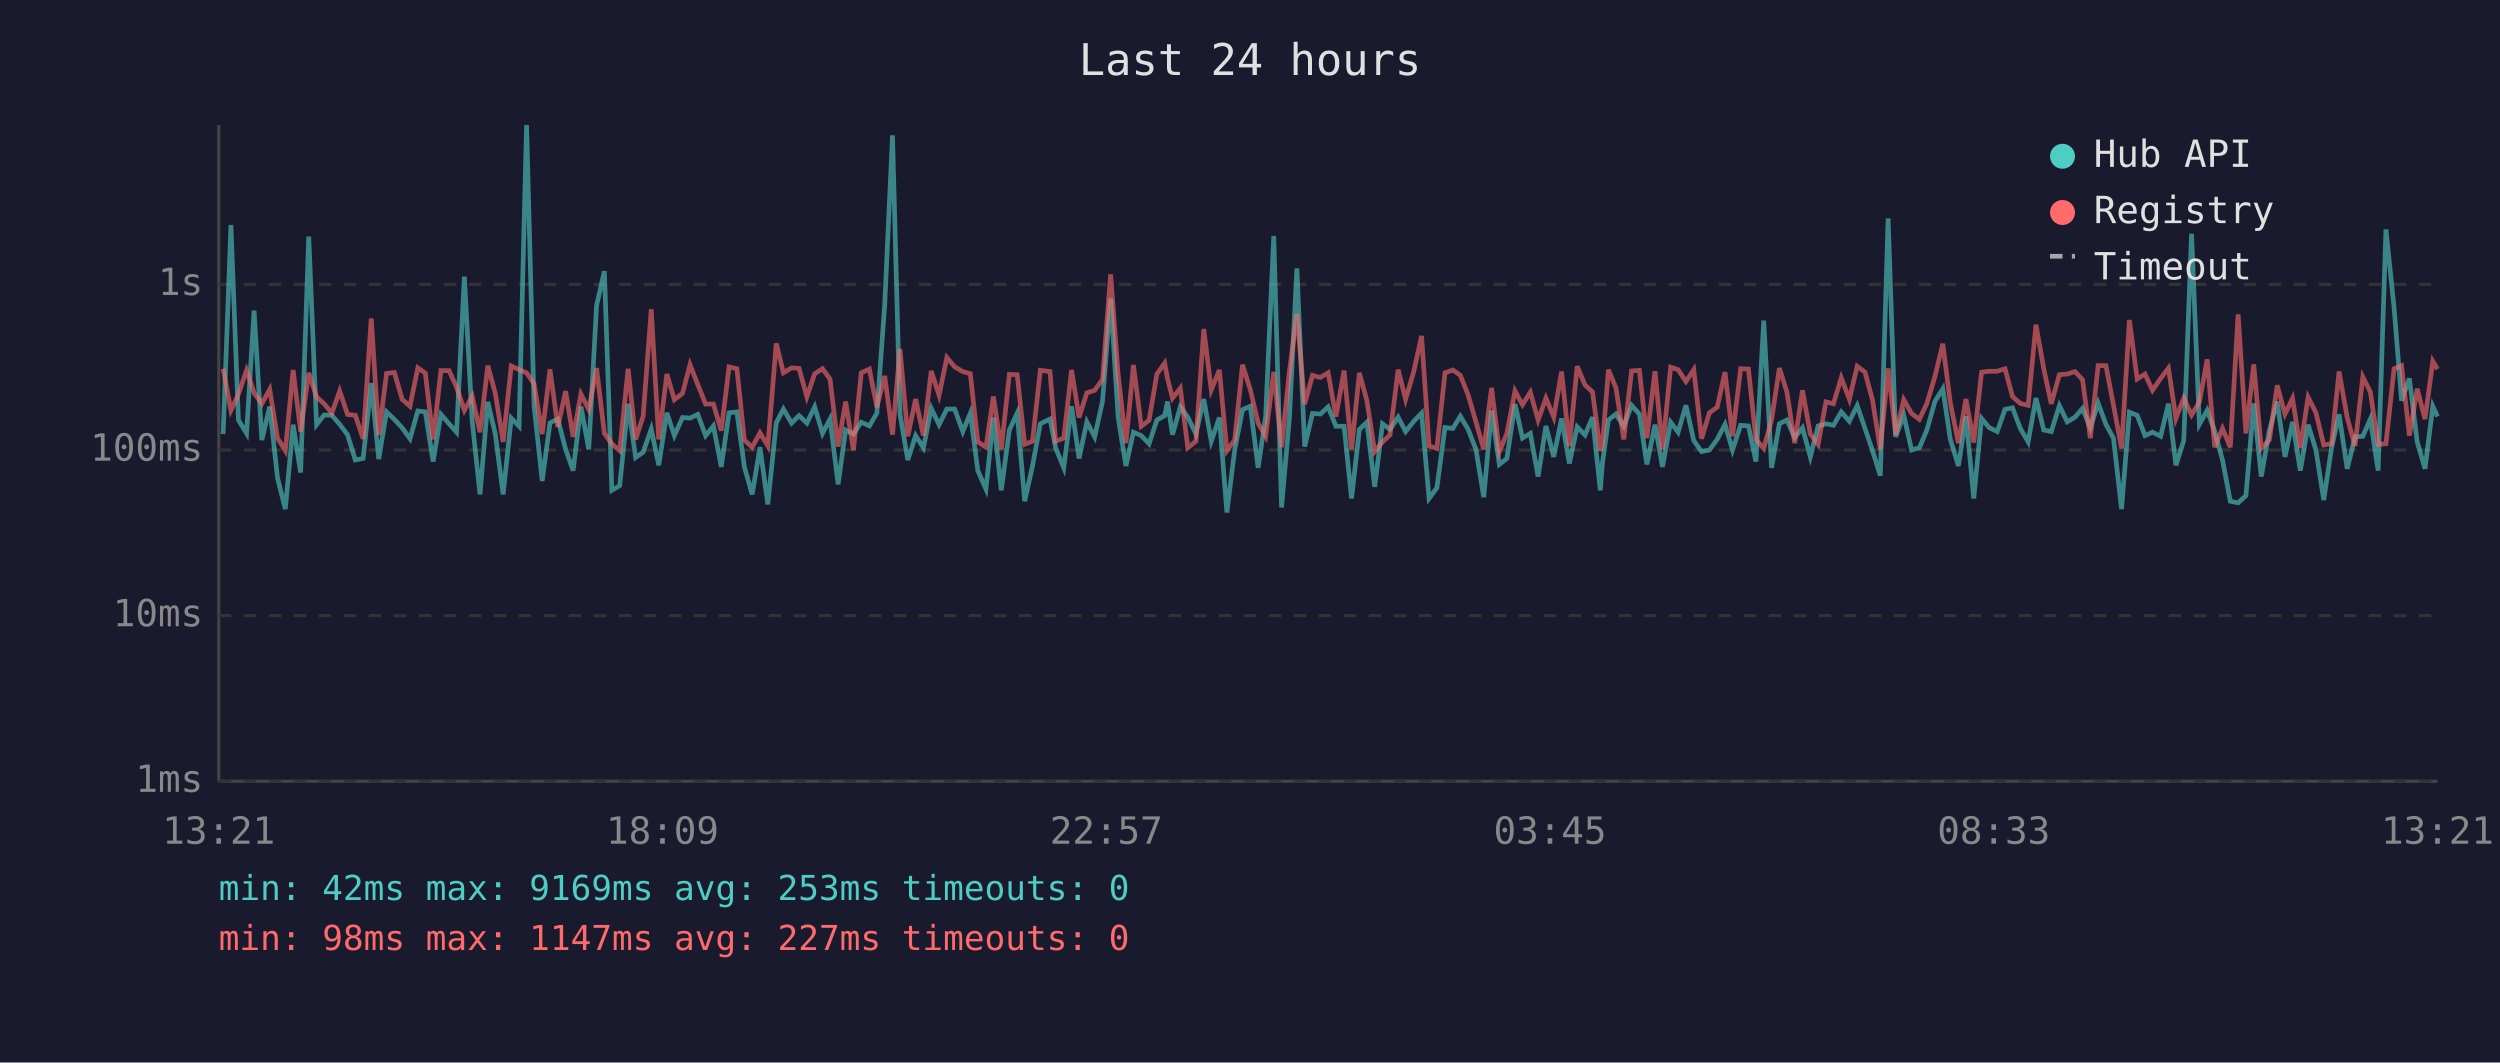
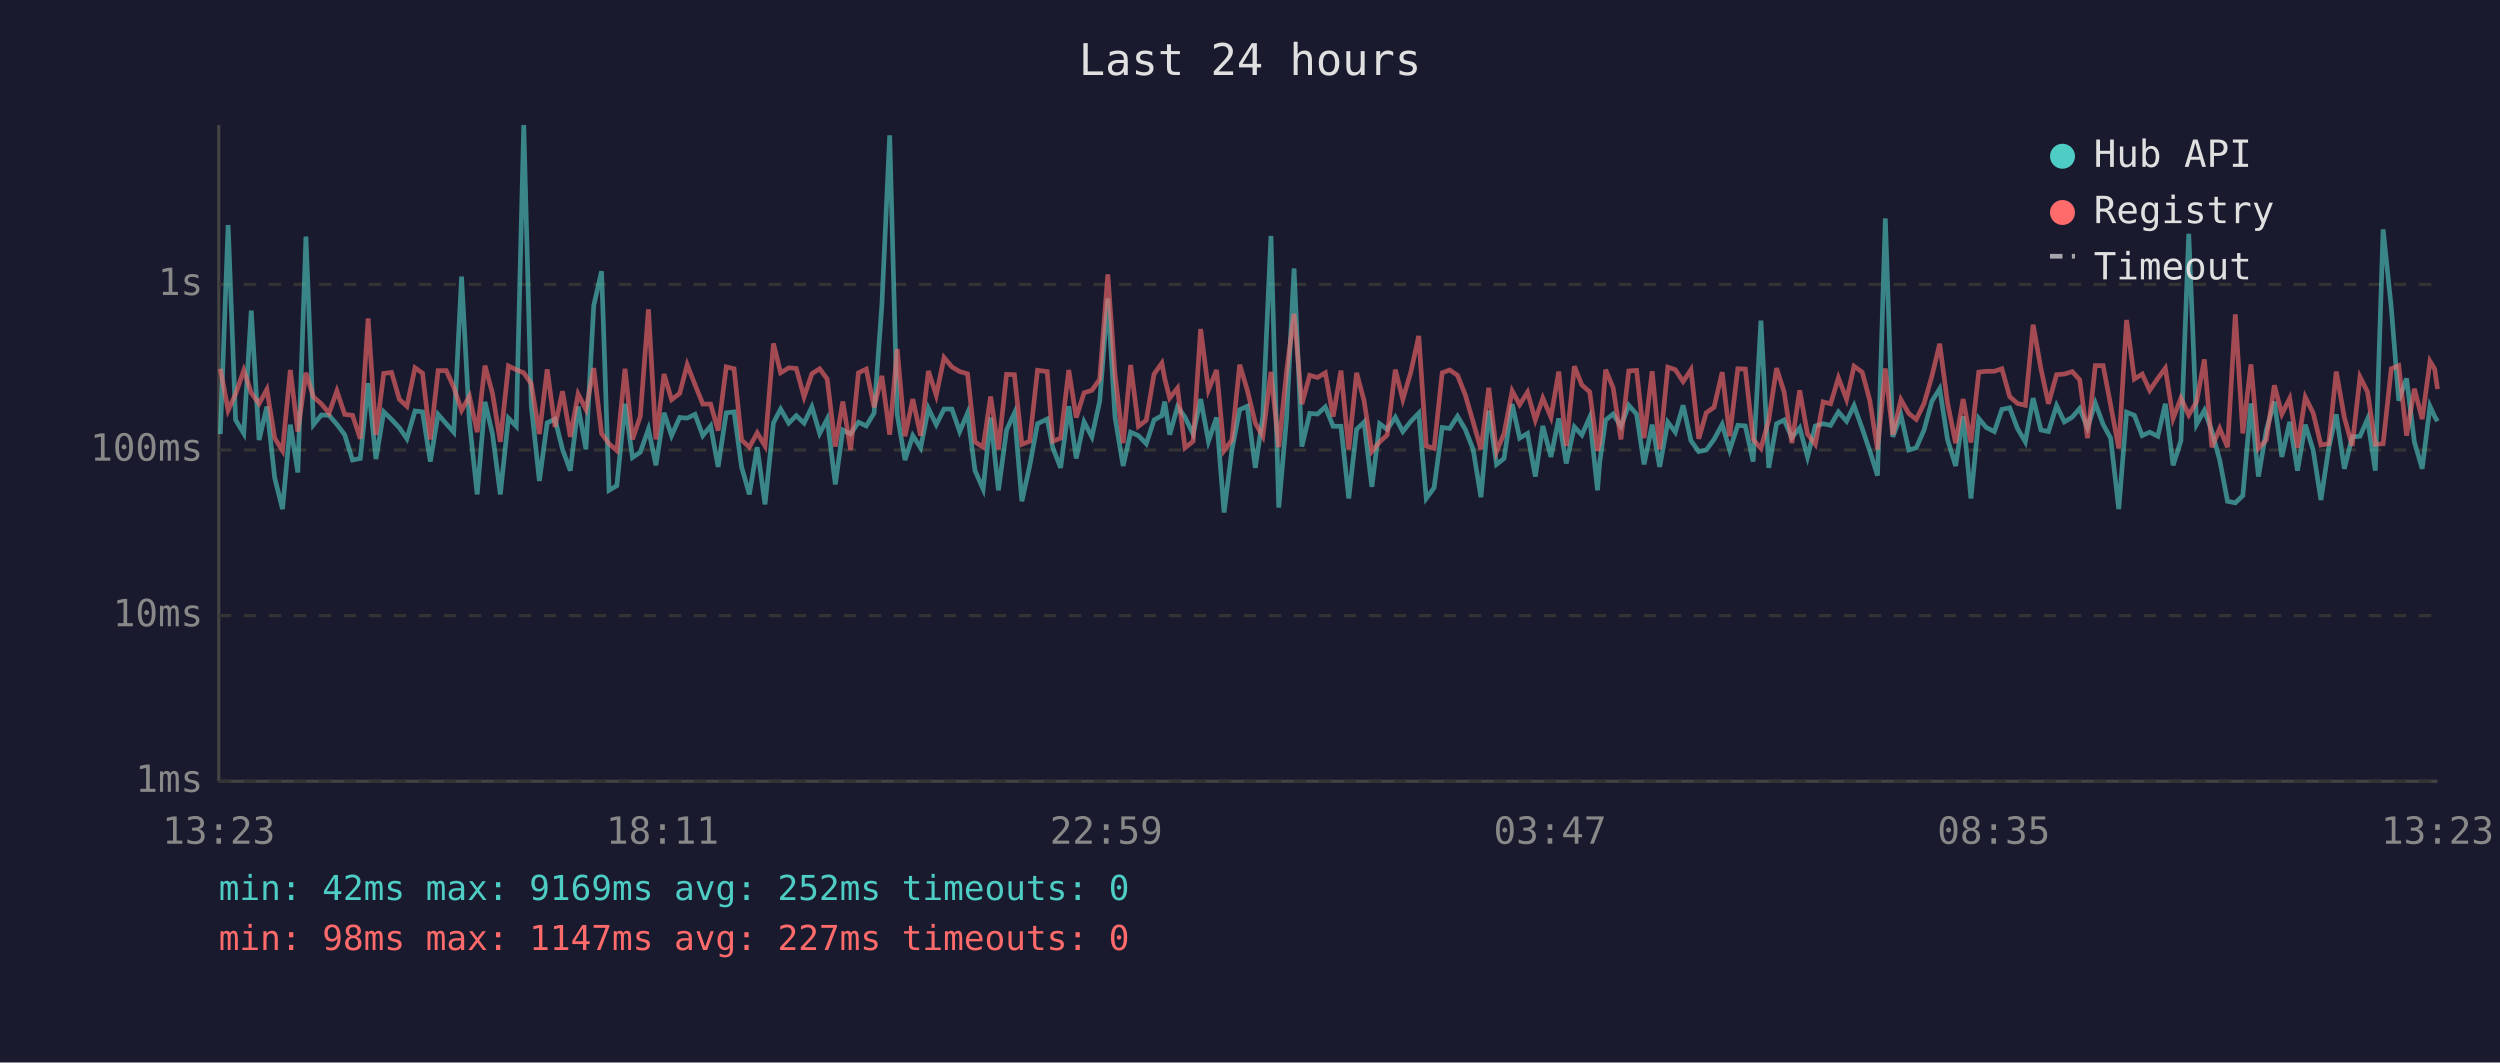
<svg xmlns="http://www.w3.org/2000/svg" viewBox="0 0 800 340" font-family="monospace" font-size="12">
  <rect width="800" height="340" fill="#1a1a2e" />
  <text x="400" y="24" fill="#e0e0e0" font-size="14" text-anchor="middle">Last 24 hours</text>
  <line x1="70" y1="40" x2="70" y2="250" stroke="#444" stroke-width="1" />
  <line x1="70" y1="250" x2="780" y2="250" stroke="#444" stroke-width="1" />
  <line x1="70" y1="250" x2="780" y2="250" stroke="#333" stroke-width="1" stroke-dasharray="4" />
  <text x="65" y="250" fill="#888" text-anchor="end" dominant-baseline="middle">1ms</text>
  <line x1="70" y1="197" x2="780" y2="197" stroke="#333" stroke-width="1" stroke-dasharray="4" />
  <text x="65" y="197" fill="#888" text-anchor="end" dominant-baseline="middle">10ms</text>
  <line x1="70" y1="144" x2="780" y2="144" stroke="#333" stroke-width="1" stroke-dasharray="4" />
  <text x="65" y="144" fill="#888" text-anchor="end" dominant-baseline="middle">100ms</text>
  <line x1="70" y1="91" x2="780" y2="91" stroke="#333" stroke-width="1" stroke-dasharray="4" />
  <text x="65" y="91" fill="#888" text-anchor="end" dominant-baseline="middle">1s</text>
-   <text x="70" y="270" fill="#888" text-anchor="middle">13:21</text>
-   <text x="212" y="270" fill="#888" text-anchor="middle">18:09</text>
-   <text x="354" y="270" fill="#888" text-anchor="middle">22:57</text>
-   <text x="496" y="270" fill="#888" text-anchor="middle">03:45</text>
-   <text x="638" y="270" fill="#888" text-anchor="middle">08:33</text>
-   <text x="780" y="270" fill="#888" text-anchor="middle">13:21</text>
-   <polyline points="71.4,138.9 73.9,72.0 76.3,134.4 78.9,138.7 81.3,99.4 83.8,140.8 86.3,130.1 88.8,152.9 91.3,162.9 93.8,135.9 96.2,151.2 98.8,75.7 101.3,135.9 103.7,132.8 106.2,132.9 108.7,135.8 111.2,139.1 113.7,147.2 116.2,146.7 118.8,122.6 121.2,146.9 123.7,131.8 126.2,134.2 128.7,136.9 131.2,140.4 133.7,131.5 136.1,131.8 138.6,147.7 141.1,132.6 143.7,135.6 146.1,138.3 148.6,88.5 151.1,134.8 153.6,158.2 156.1,128.6 158.5,138.9 161.0,158.2 163.6,133.8 166.1,136.4 168.5,40.0 170.9,129.8 173.5,153.9 176.0,135.3 178.5,134.1 181.0,143.8 183.4,150.6 185.9,130.1 188.4,143.8 190.9,97.8 193.4,86.8 195.8,156.9 198.3,155.4 201.0,129.2 203.4,146.4 205.8,144.7 208.4,137.3 210.8,148.9 213.4,132.1 215.8,139.4 218.4,133.6 220.8,133.8 223.3,132.6 225.8,139.4 228.3,136.3 230.8,149.4 233.3,132.1 235.8,131.8 238.2,149.4 240.7,158.2 243.2,143.1 245.7,161.4 248.4,135.3 250.7,130.9 253.3,135.4 255.7,133.0 258.2,135.4 260.7,130.2 263.2,138.7 265.6,134.1 268.2,155.0 270.6,137.6 273.1,138.9 275.6,135.1 278.2,136.3 280.6,132.2 283.1,97.6 285.6,43.3 288.0,132.6 290.5,147.2 293.0,139.4 295.5,143.3 298.0,130.7 300.5,135.9 303.0,130.9 305.5,130.9 308.1,138.1 310.5,132.2 312.9,150.6 315.5,156.5 317.9,133.6 320.4,156.9 323.0,137.6 325.5,132.2 327.9,160.4 330.4,149.1 332.9,135.6 336.0,134.1 337.8,143.3 340.4,149.7 342.9,130.0 345.3,146.7 347.8,135.0 350.3,139.8 352.8,128.4 355.4,95.5 357.8,133.5 360.3,149.1 362.7,138.3 365.2,139.4 367.7,142.0 370.2,134.4 372.7,133.0 373.6,128.5 375.2,139.1 377.7,130.2 380.1,133.5 382.7,138.9 385.2,127.7 387.6,141.2 390.2,133.6 392.6,164.0 395.1,144.0 397.6,131.1 400.1,130.0 402.6,149.7 405.0,133.3 407.6,75.5 410.1,162.4 412.6,133.9 415.0,85.9 417.5,142.9 420.0,132.3 422.5,132.5 425.0,130.2 427.5,136.4 430.1,136.4 432.5,159.5 435.0,137.4 437.4,135.1 439.9,155.8 442.4,135.6 444.8,137.4 447.4,133.5 449.8,138.1 452.4,134.8 454.9,132.2 457.3,159.5 459.8,156.1 462.4,136.8 464.9,137.1 467.3,133.2 469.8,137.4 472.3,143.8 474.8,159.1 477.3,131.4 479.8,148.6 482.2,146.7 484.8,129.3 487.2,140.2 489.7,138.7 492.2,152.5 494.7,136.3 497.2,146.2 499.7,133.9 502.2,148.3 504.7,136.6 507.2,139.2 509.6,133.5 512.1,156.9 512.8,148.0 514.7,134.4 517.1,132.5 519.6,136.4 522.1,129.7 524.6,132.5 527.0,148.6 529.6,135.9 532.0,149.4 534.6,135.1 537.0,138.3 539.5,129.7 542.0,141.0 544.5,144.5 547.0,144.0 549.5,140.6 552.0,135.8 554.4,144.0 557.0,136.1 559.5,136.3 561.9,147.7 564.4,102.6 566.9,149.7 569.4,135.6 571.8,134.4 574.3,140.0 576.8,136.9 579.3,146.2 581.8,136.3 584.3,135.6 586.7,136.1 589.2,131.8 591.8,134.8 594.3,129.8 596.8,137.1 599.2,144.2 601.7,152.2 604.2,69.9 606.6,139.8 609.2,132.8 611.7,144.0 614.2,143.3 616.6,137.6 619.2,128.4 621.7,124.4 624.1,140.6 626.7,149.1 629.1,133.2 631.6,159.5 634.1,133.9 636.5,136.8 639.1,138.1 641.6,131.0 644.0,130.5 646.5,137.1 649.0,141.4 651.5,127.4 654.0,137.6 656.4,138.1 659.0,129.8 661.5,135.0 664.0,133.5 666.4,130.7 668.9,136.9 671.4,129.0 673.9,135.8 676.3,140.2 678.9,162.9 681.4,131.9 683.9,132.9 686.4,139.4 688.8,138.3 691.4,139.6 693.9,129.2 696.3,148.9 698.8,141.0 701.3,74.8 703.8,135.8 706.3,131.3 708.7,138.0 711.2,147.2 713.7,160.4 716.2,160.9 718.7,158.6 721.2,129.1 723.6,152.5 726.2,137.8 728.7,128.5 731.2,146.2 733.6,135.0 736.1,150.6 738.6,135.9 741.1,144.0 743.6,160.0 746.1,143.3 748.5,132.6 751.1,150.0 753.6,139.8 756.1,139.6 758.5,134.1 761.0,150.6 763.5,73.4 766.1,98.4 768.5,128.2 771.0,121.1 773.5,141.4 776.0,150.0 778.5,130.0 780.0,133.3" fill="none" stroke="#4ecdc4" stroke-width="1.5" opacity="0.6" />
-   <polyline points="71.4,118.0 73.9,131.3 76.3,126.1 78.9,118.5 81.3,125.7 83.8,129.2 86.3,124.6 88.8,140.2 91.3,144.2 93.8,118.4 96.2,138.1 98.8,119.3 101.3,127.0 103.7,129.2 106.2,132.2 108.7,125.1 111.2,132.6 113.7,132.9 116.2,140.4 118.8,101.9 121.2,139.2 123.7,119.5 126.2,119.2 128.7,127.8 131.2,130.0 133.7,117.7 136.1,119.4 138.6,140.6 141.1,118.6 143.7,118.6 146.1,123.9 148.6,131.3 151.1,126.8 153.6,138.3 156.1,117.0 158.5,125.9 161.0,141.4 163.6,117.1 166.1,118.3 168.5,119.3 170.9,122.8 173.5,138.9 176.0,118.2 178.5,136.6 181.0,125.2 183.4,139.8 185.9,126.1 188.4,131.0 190.9,117.8 193.4,138.7 195.8,142.0 198.3,144.2 201.0,118.0 203.4,140.6 205.8,133.2 208.4,99.0 210.8,140.6 213.4,119.7 215.8,127.9 218.4,125.9 220.8,116.7 223.3,123.1 225.8,129.3 228.3,129.3 230.8,137.8 233.3,117.4 235.8,118.0 238.2,140.8 240.7,143.1 243.2,138.5 245.7,142.7 248.4,109.9 250.7,119.3 253.3,117.7 255.7,117.9 258.2,127.0 260.7,119.6 263.2,118.0 265.6,121.3 268.2,142.9 270.6,128.5 273.1,144.0 275.6,119.3 278.2,118.1 280.6,130.3 283.1,120.3 285.6,139.1 288.0,111.7 290.5,139.6 293.0,127.7 295.5,139.4 298.0,118.7 300.5,126.5 303.0,114.4 305.5,117.4 308.1,118.9 310.5,119.6 312.9,141.4 315.5,143.1 317.9,126.9 320.4,143.8 323.0,119.8 325.5,119.9 327.9,142.2 330.4,141.2 332.9,118.5 336.0,118.9 337.8,141.2 340.4,140.2 342.9,118.4 345.3,133.6 347.8,125.7 350.3,124.9 352.8,121.4 355.4,87.8 357.8,119.8 360.3,141.8 362.7,116.8 365.2,136.4 367.7,134.5 370.2,119.7 372.7,116.2 373.6,121.1 375.2,127.4 377.7,124.2 380.1,143.3 382.7,141.2 385.2,105.3 387.6,124.8 390.2,118.4 392.6,144.2 395.1,140.8 397.6,116.7 400.1,124.7 402.6,135.4 405.0,139.6 407.6,119.0 410.1,143.1 412.6,118.9 415.0,100.4 417.5,129.3 420.0,120.1 422.5,120.8 425.0,119.3 427.5,133.3 430.1,118.6 432.5,143.8 435.0,119.3 437.4,128.2 439.9,144.5 442.4,141.4 444.8,139.2 447.4,118.3 449.8,127.8 452.4,118.9 454.9,107.5 457.3,142.7 459.8,143.5 462.4,119.3 464.9,118.4 467.3,120.1 469.8,126.4 472.3,135.0 474.8,143.8 477.3,124.1 479.8,144.5 482.2,138.7 484.8,125.1 487.2,129.5 489.7,125.5 492.2,134.4 494.7,127.4 497.2,133.5 499.7,118.9 502.2,142.7 504.7,117.2 507.2,123.2 509.6,125.4 512.1,144.2 512.8,142.0 514.7,118.3 517.1,124.1 519.6,140.6 522.1,118.7 524.6,118.5 527.0,140.2 529.6,118.8 532.0,143.8 534.6,117.5 537.0,118.3 539.5,122.1 542.0,118.3 544.5,140.4 547.0,132.1 549.5,130.3 552.0,119.1 554.4,139.6 557.0,118.0 559.5,118.1 561.9,140.6 564.4,143.5 566.9,134.4 569.4,117.8 571.8,125.4 574.3,141.8 576.8,124.9 579.3,138.9 581.8,142.2 584.3,128.6 586.7,129.2 589.2,120.9 591.8,127.8 594.3,117.2 596.8,119.1 599.2,128.0 601.7,143.8 604.2,117.9 606.6,139.1 609.2,127.9 611.7,132.3 614.2,134.2 616.6,129.1 619.2,120.4 621.7,110.0 624.1,128.9 626.7,141.8 629.1,127.7 631.6,141.6 634.1,119.1 636.5,118.8 639.1,118.8 641.6,118.0 644.0,126.9 646.5,129.1 649.0,129.7 651.5,103.9 654.0,118.0 656.4,129.2 659.0,119.9 661.5,119.7 664.0,118.9 666.4,121.5 668.9,140.2 671.4,117.0 673.9,117.0 676.3,129.6 678.9,143.5 681.4,102.4 683.9,121.3 686.4,119.7 688.8,124.9 691.4,121.1 693.9,117.8 696.3,133.9 698.8,127.4 701.3,132.8 703.8,128.6 706.3,115.0 708.7,143.1 711.2,137.1 713.7,143.1 716.2,100.6 718.7,138.7 721.2,116.6 723.6,143.5 726.2,140.8 728.7,123.3 731.2,132.5 733.6,127.5 736.1,143.3 738.6,127.1 741.1,132.1 743.6,142.4 746.1,142.0 748.5,118.9 751.1,133.6 753.6,142.7 756.1,120.6 758.5,125.4 761.0,142.2 763.5,142.0 766.1,118.0 768.5,117.0 771.0,139.4 773.5,124.4 776.0,134.1 778.5,115.6 780.0,118.1" fill="none" stroke="#ff6b6b" stroke-width="1.5" opacity="0.6" />
+   <text x="70" y="270" fill="#888" text-anchor="middle">13:23</text>
+   <text x="212" y="270" fill="#888" text-anchor="middle">18:11</text>
+   <text x="354" y="270" fill="#888" text-anchor="middle">22:59</text>
+   <text x="496" y="270" fill="#888" text-anchor="middle">03:47</text>
+   <text x="638" y="270" fill="#888" text-anchor="middle">08:35</text>
+   <text x="780" y="270" fill="#888" text-anchor="middle">13:23</text>
+   <polyline points="70.5,138.9 73.0,72.0 75.4,134.4 78.0,138.7 80.4,99.4 82.9,140.8 85.4,130.1 87.9,152.9 90.4,162.9 92.9,135.9 95.3,151.2 97.9,75.7 100.3,135.9 102.8,132.8 105.3,132.9 107.8,135.8 110.3,139.1 112.8,147.2 115.3,146.7 117.8,122.6 120.3,146.9 122.8,131.8 125.3,134.2 127.8,136.9 130.2,140.4 132.8,131.5 135.2,131.8 137.7,147.7 140.2,132.6 142.8,135.6 145.2,138.3 147.7,88.5 150.2,134.8 152.7,158.2 155.2,128.6 157.6,138.9 160.1,158.2 162.7,133.8 165.2,136.4 167.6,40.0 170.0,129.8 172.6,153.9 175.1,135.3 177.6,134.1 180.0,143.8 182.5,150.6 185.0,130.1 187.5,143.8 190.0,97.8 192.5,86.8 194.9,156.9 197.4,155.4 200.0,129.2 202.4,146.4 204.9,144.7 207.5,137.3 209.9,148.9 212.5,132.1 214.9,139.4 217.5,133.6 219.9,133.8 222.4,132.6 224.9,139.4 227.4,136.3 229.8,149.4 232.4,132.1 234.9,131.8 237.3,149.4 239.8,158.2 242.3,143.1 244.8,161.4 247.5,135.3 249.8,130.9 252.4,135.4 254.8,133.0 257.3,135.4 259.8,130.2 262.3,138.7 264.7,134.1 267.3,155.0 269.7,137.6 272.2,138.9 274.7,135.1 277.2,136.3 279.7,132.2 282.2,97.6 284.7,43.3 287.1,132.6 289.6,147.2 292.1,139.4 294.6,143.3 297.1,130.7 299.6,135.9 302.1,130.9 304.6,130.9 307.1,138.1 309.6,132.2 312.0,150.6 314.6,156.5 317.0,133.6 319.5,156.9 322.1,137.6 324.6,132.2 327.0,160.4 329.5,149.1 332.0,135.6 335.1,134.1 336.9,143.3 339.4,149.7 342.0,130.0 344.4,146.7 346.9,135.0 349.4,139.8 351.9,128.4 354.5,95.5 356.8,133.5 359.4,149.1 361.8,138.3 364.3,139.4 366.8,142.0 369.3,134.4 371.8,133.0 372.7,128.5 374.3,139.1 376.8,130.2 379.2,133.5 381.8,138.9 384.2,127.7 386.7,141.2 389.3,133.6 391.7,164.0 394.2,144.0 396.7,131.1 399.1,130.0 401.7,149.7 404.1,133.3 406.7,75.5 409.2,162.4 411.7,133.9 414.1,85.9 416.6,142.9 419.1,132.3 421.6,132.5 424.1,130.2 426.6,136.4 429.1,136.4 431.6,159.5 434.1,137.4 436.5,135.1 439.0,155.8 441.5,135.6 443.9,137.4 446.5,133.5 448.9,138.1 451.5,134.8 454.0,132.2 456.4,159.5 458.9,156.1 461.5,136.8 463.9,137.1 466.4,133.2 468.9,137.4 471.4,143.8 473.9,159.1 476.4,131.4 478.9,148.6 481.3,146.7 483.9,129.3 486.3,140.2 488.8,138.7 491.3,152.5 493.7,136.3 496.3,146.2 498.8,133.9 501.2,148.3 503.8,136.6 506.2,139.2 508.7,133.5 511.2,156.9 511.9,148.0 513.8,134.4 516.2,132.5 518.7,136.4 521.2,129.7 523.7,132.5 526.1,148.6 528.7,135.9 531.1,149.4 533.7,135.1 536.1,138.3 538.6,129.7 541.1,141.0 543.6,144.5 546.0,144.0 548.5,140.6 551.1,135.8 553.5,144.0 556.1,136.1 558.5,136.3 561.0,147.7 563.5,102.6 566.0,149.7 568.5,135.6 570.9,134.4 573.4,140.0 575.9,136.9 578.4,146.2 580.9,136.3 583.4,135.6 585.8,136.1 588.3,131.8 590.9,134.8 593.3,129.8 595.9,137.1 598.3,144.2 600.8,152.2 603.3,69.9 605.7,139.8 608.3,132.8 610.8,144.0 613.2,143.3 615.7,137.6 618.2,128.4 620.7,124.4 623.2,140.6 625.8,149.1 628.2,133.2 630.7,159.5 633.2,133.9 635.6,136.8 638.2,138.1 640.6,131.0 643.1,130.5 645.6,137.1 648.1,141.4 650.6,127.4 653.1,137.6 655.5,138.1 658.1,129.8 660.6,135.0 663.1,133.5 665.5,130.7 668.0,136.9 670.5,129.0 673.0,135.8 675.4,140.2 678.0,162.9 680.5,131.9 683.0,132.9 685.5,139.4 687.9,138.3 690.5,139.6 692.9,129.2 695.4,148.9 697.9,141.0 700.4,74.8 702.9,135.8 705.4,131.3 707.8,138.0 710.3,147.2 712.8,160.4 715.3,160.9 717.7,158.6 720.3,129.1 722.7,152.5 725.2,137.8 727.8,128.5 730.2,146.2 732.7,135.0 735.2,150.6 737.7,135.9 740.2,144.0 742.7,160.0 745.2,143.3 747.6,132.6 750.2,150.0 752.7,139.8 755.2,139.6 757.6,134.1 760.1,150.6 762.6,73.4 765.2,98.4 767.6,128.2 770.1,121.1 772.6,141.4 775.1,150.0 777.6,130.0 779.1,133.3 780.0,134.8" fill="none" stroke="#4ecdc4" stroke-width="1.5" opacity="0.6" />
+   <polyline points="70.5,118.0 73.0,131.3 75.4,126.1 78.0,118.5 80.4,125.7 82.9,129.2 85.4,124.6 87.9,140.2 90.4,144.2 92.9,118.4 95.3,138.1 97.9,119.3 100.3,127.0 102.8,129.2 105.3,132.2 107.8,125.1 110.3,132.6 112.8,132.9 115.3,140.4 117.8,101.9 120.3,139.2 122.8,119.5 125.3,119.2 127.8,127.8 130.2,130.0 132.8,117.7 135.2,119.4 137.7,140.6 140.2,118.6 142.8,118.6 145.2,123.9 147.7,131.3 150.2,126.8 152.7,138.3 155.2,117.0 157.6,125.9 160.1,141.4 162.7,117.1 165.2,118.3 167.6,119.3 170.0,122.8 172.6,138.9 175.1,118.2 177.6,136.6 180.0,125.2 182.5,139.8 185.0,126.1 187.5,131.0 190.0,117.8 192.5,138.7 194.9,142.0 197.4,144.2 200.0,118.0 202.4,140.6 204.9,133.2 207.5,99.0 209.9,140.6 212.5,119.7 214.9,127.9 217.5,125.9 219.9,116.7 222.4,123.1 224.9,129.3 227.4,129.3 229.8,137.8 232.4,117.4 234.9,118.0 237.3,140.8 239.8,143.1 242.3,138.5 244.8,142.7 247.5,109.9 249.8,119.3 252.4,117.7 254.8,117.9 257.3,127.0 259.8,119.6 262.3,118.0 264.7,121.3 267.3,142.9 269.7,128.5 272.2,144.0 274.7,119.3 277.2,118.1 279.7,130.3 282.2,120.3 284.7,139.1 287.1,111.7 289.6,139.6 292.1,127.7 294.6,139.4 297.1,118.7 299.6,126.5 302.1,114.4 304.6,117.4 307.1,118.9 309.6,119.6 312.0,141.4 314.6,143.1 317.0,126.9 319.5,143.8 322.1,119.8 324.6,119.9 327.0,142.2 329.5,141.2 332.0,118.5 335.1,118.9 336.9,141.2 339.4,140.2 342.0,118.4 344.4,133.6 346.9,125.7 349.4,124.9 351.9,121.4 354.5,87.8 356.8,119.8 359.4,141.8 361.8,116.8 364.3,136.4 366.8,134.5 369.3,119.7 371.8,116.2 372.7,121.1 374.3,127.4 376.8,124.2 379.2,143.3 381.8,141.2 384.2,105.3 386.7,124.8 389.3,118.4 391.7,144.2 394.2,140.8 396.7,116.7 399.1,124.7 401.7,135.4 404.1,139.6 406.7,119.0 409.2,143.1 411.7,118.9 414.1,100.4 416.6,129.3 419.1,120.1 421.6,120.8 424.1,119.3 426.6,133.3 429.1,118.6 431.6,143.8 434.1,119.3 436.5,128.2 439.0,144.5 441.5,141.4 443.9,139.2 446.5,118.3 448.9,127.8 451.5,118.9 454.0,107.5 456.4,142.7 458.9,143.5 461.5,119.3 463.9,118.4 466.4,120.1 468.9,126.4 471.4,135.0 473.9,143.8 476.4,124.1 478.9,144.5 481.3,138.7 483.9,125.1 486.3,129.5 488.8,125.5 491.3,134.4 493.7,127.4 496.3,133.5 498.8,118.9 501.2,142.7 503.8,117.2 506.2,123.2 508.7,125.4 511.2,144.2 511.9,142.0 513.8,118.3 516.2,124.1 518.7,140.6 521.2,118.7 523.7,118.5 526.1,140.2 528.7,118.8 531.1,143.8 533.7,117.5 536.1,118.3 538.6,122.1 541.1,118.3 543.6,140.4 546.0,132.1 548.5,130.3 551.1,119.1 553.5,139.6 556.1,118.0 558.5,118.1 561.0,140.6 563.5,143.5 566.0,134.4 568.5,117.8 570.9,125.4 573.4,141.8 575.9,124.9 578.4,138.9 580.9,142.2 583.4,128.6 585.8,129.2 588.3,120.9 590.9,127.8 593.3,117.2 595.9,119.1 598.3,128.0 600.8,143.8 603.3,117.9 605.7,139.1 608.3,127.9 610.8,132.3 613.2,134.2 615.7,129.1 618.2,120.4 620.7,110.0 623.2,128.9 625.8,141.8 628.2,127.7 630.7,141.6 633.2,119.1 635.6,118.8 638.2,118.8 640.6,118.0 643.1,126.9 645.6,129.1 648.1,129.7 650.6,103.9 653.1,118.0 655.5,129.2 658.1,119.9 660.6,119.7 663.1,118.9 665.5,121.5 668.0,140.2 670.5,117.0 673.0,117.0 675.4,129.6 678.0,143.5 680.5,102.4 683.0,121.3 685.5,119.7 687.9,124.9 690.5,121.1 692.9,117.8 695.4,133.9 697.9,127.4 700.4,132.8 702.9,128.6 705.4,115.0 707.8,143.1 710.3,137.1 712.8,143.1 715.3,100.6 717.7,138.7 720.3,116.6 722.7,143.5 725.2,140.8 727.8,123.3 730.2,132.5 732.7,127.5 735.2,143.3 737.7,127.1 740.2,132.1 742.7,142.4 745.2,142.0 747.6,118.9 750.2,133.6 752.7,142.7 755.2,120.6 757.6,125.4 760.1,142.2 762.6,142.0 765.2,118.0 767.6,117.0 770.1,139.4 772.6,124.4 775.1,134.1 777.6,115.6 779.1,118.1 780.0,124.5" fill="none" stroke="#ff6b6b" stroke-width="1.5" opacity="0.6" />
  <circle cx="660" cy="50" r="4" fill="#4ecdc4" />
  <text x="670" y="50" fill="#e0e0e0" dominant-baseline="middle">Hub API</text>
  <circle cx="660" cy="68" r="4" fill="#ff6b6b" />
  <text x="670" y="68" fill="#e0e0e0" dominant-baseline="middle">Registry</text>
  <line x1="656" y1="82" x2="664" y2="82" stroke="#e0e0e0" stroke-width="1.5" stroke-dasharray="4,3" opacity="0.7" />
  <text x="670" y="86" fill="#e0e0e0" dominant-baseline="middle">Timeout</text>
-   <text x="70" y="288" fill="#4ecdc4" font-size="11">min: 42ms  max: 9169ms  avg: 253ms  timeouts: 0</text>
+   <text x="70" y="288" fill="#4ecdc4" font-size="11">min: 42ms  max: 9169ms  avg: 252ms  timeouts: 0</text>
  <text x="70" y="304" fill="#ff6b6b" font-size="11">min: 98ms  max: 1147ms  avg: 227ms  timeouts: 0</text>
</svg>
